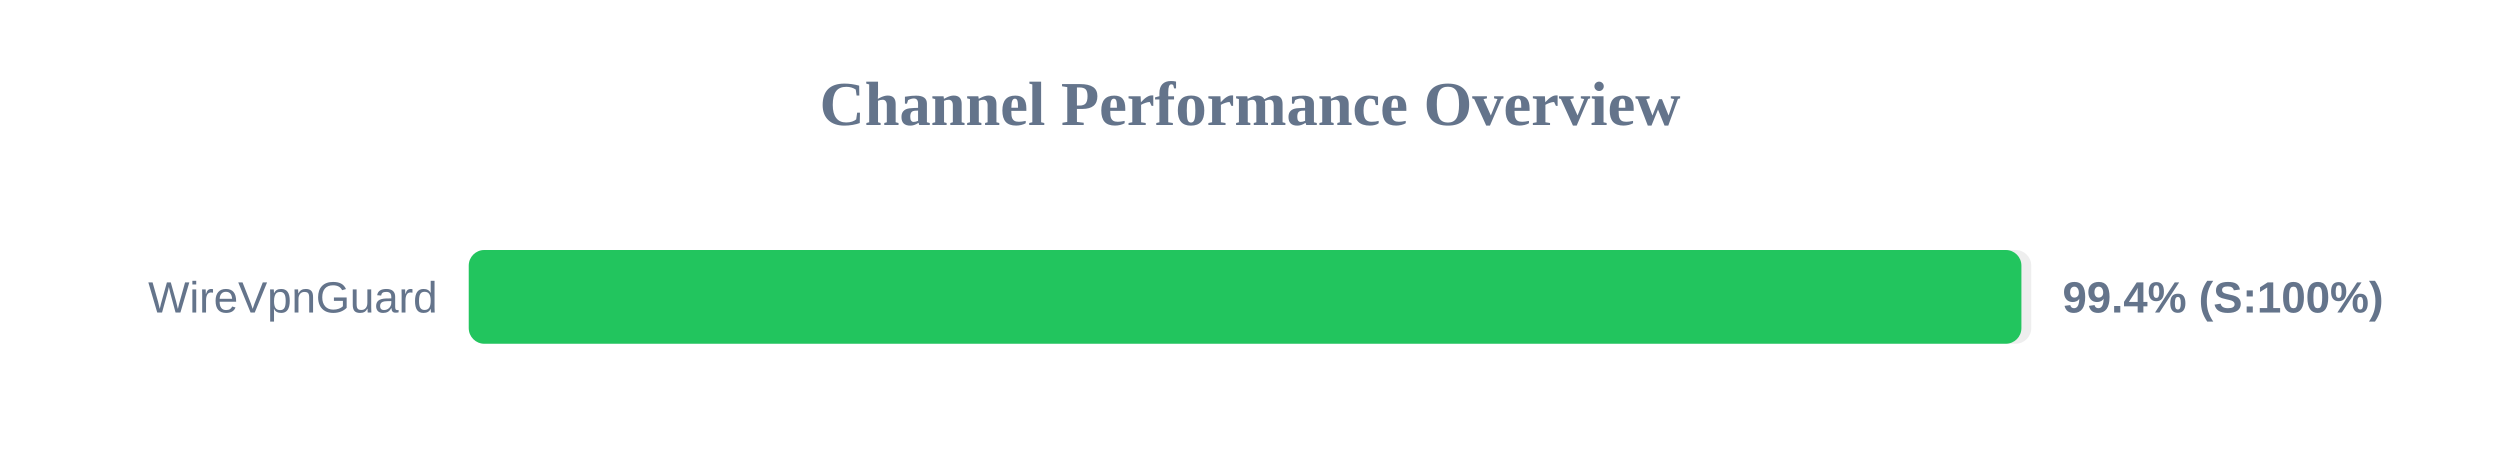
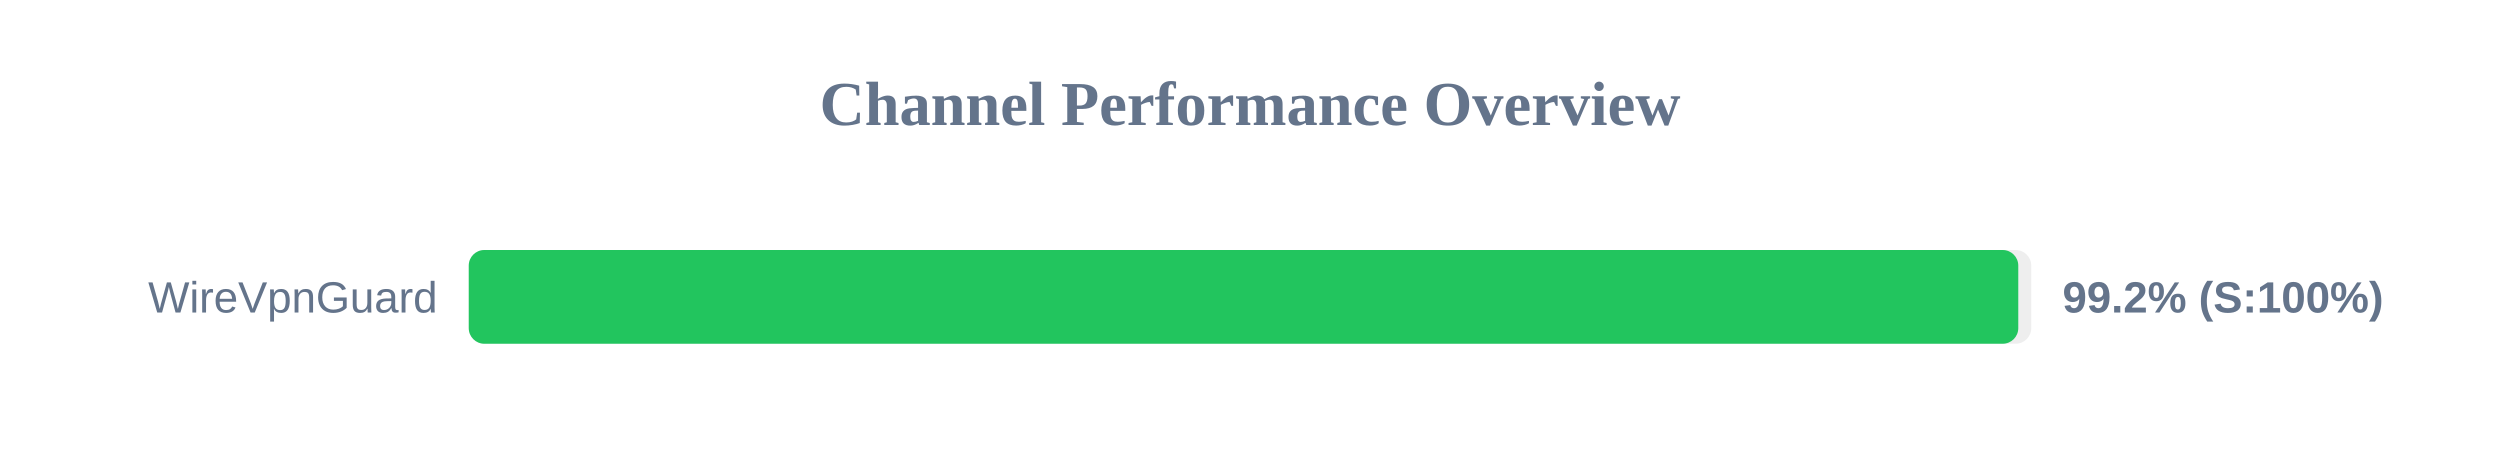
<svg xmlns="http://www.w3.org/2000/svg" width="800" height="150" version="1.1">
  <style>
        .row { font: 14px Arial; fill: #64748b; }
        .score { font: bold 14px Arial; fill: #64748b; }
    </style>
  <text x="400" y="40" text-anchor="middle" font-size="20px" font-weight="bold" fill="#64748b">Channel Performance Overview</text>
  <rect x="150" y="80" width="500" height="30" fill="#eee" rx="5" />
-   <rect x="150" y="80" width="496.85" height="30" fill="#22c55e" rx="5" />
+   <rect x="150" y="80" width="495.85" height="30" fill="#22c55e" rx="5" />
  <text x="140" y="100" text-anchor="end" class="row">WireVpnGuard</text>
-   <text x="660" y="100" text-anchor="start" class="score">99.4% (S:100%)</text>
+   <text x="660" y="100" text-anchor="start" class="score">99.2% (S:100%)</text>
</svg>
